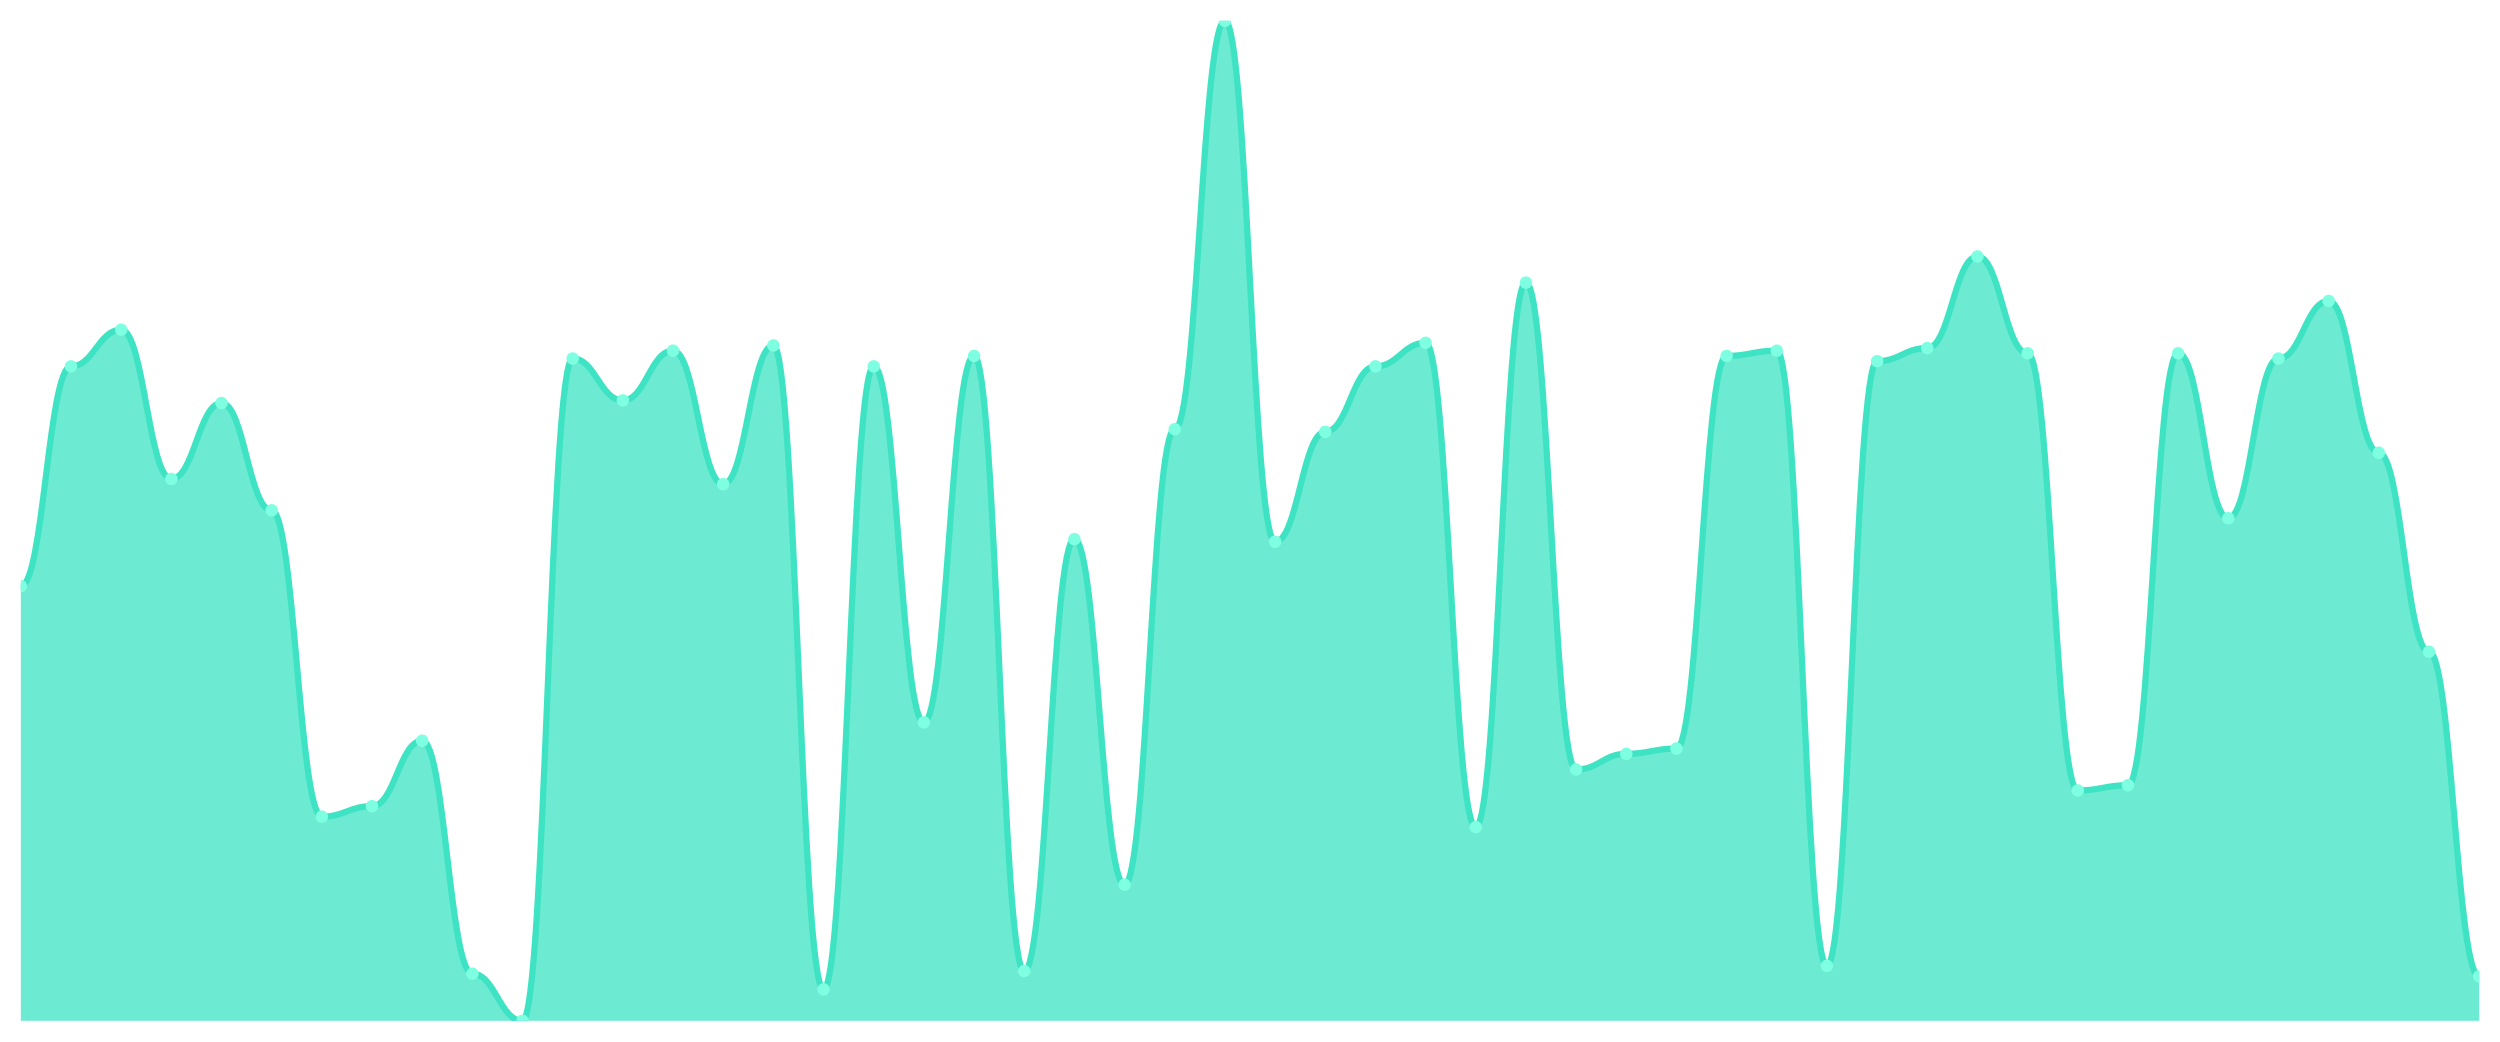
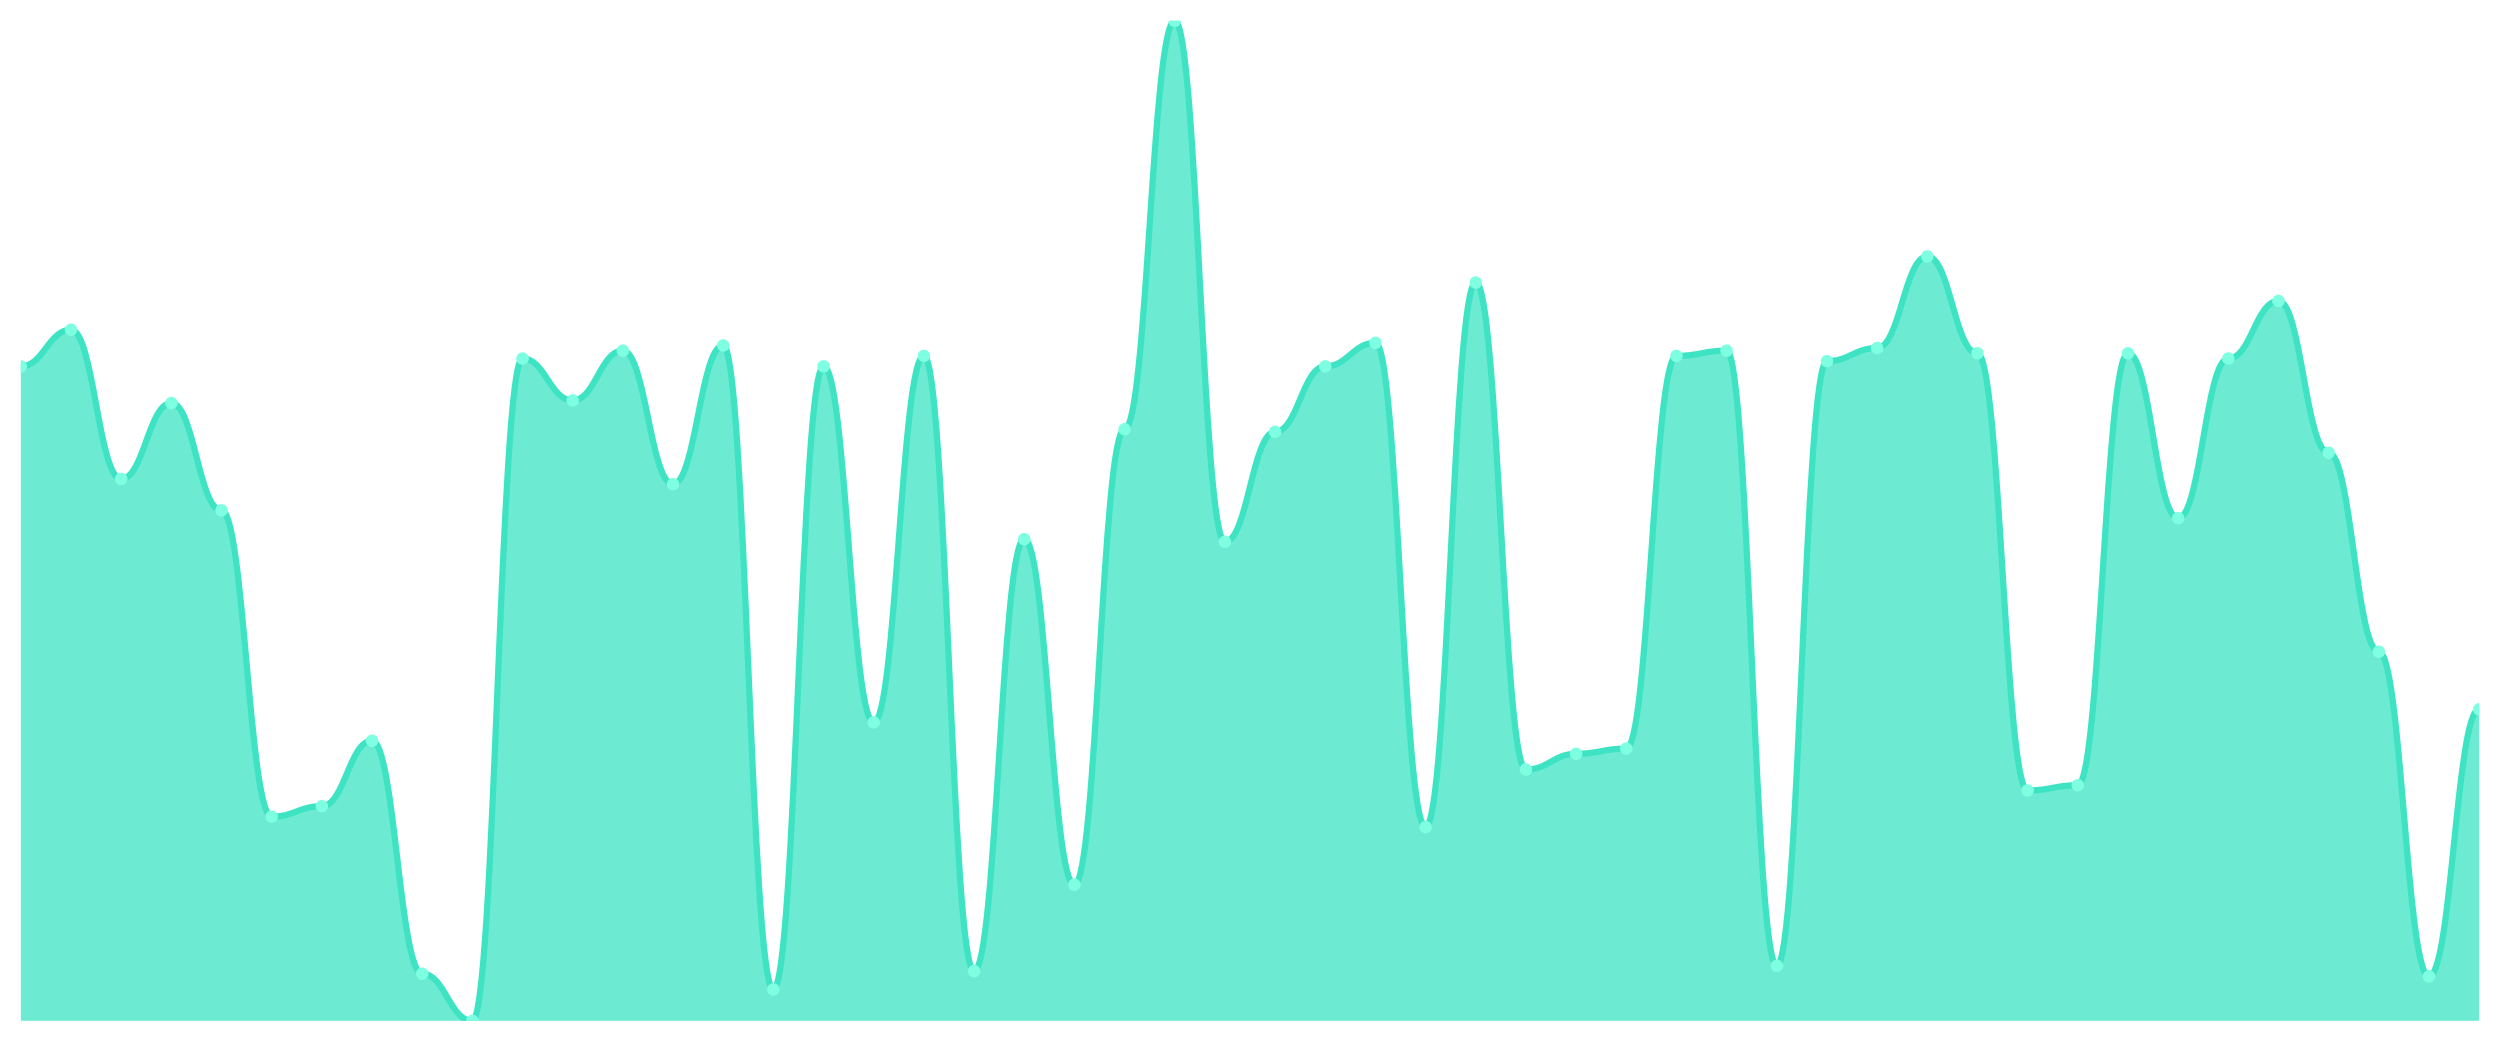
<svg xmlns="http://www.w3.org/2000/svg" viewBox="0 0 1200 500" width="1200" height="500">
  <defs>
    <clipPath id="c">
      <rect x="10" y="10" width="1180" height="480" />
    </clipPath>
  </defs>
  <rect width="1200" height="500" fill="none" />
  <g clip-path="url(#c)">
-     <path d="M 10,490 L 10,281.414 C 20.837,281.414 23.245,175.864 34.082,175.864 C 44.918,175.864 47.327,158.272 58.163,158.272 C 69,158.272 71.408,229.895 82.245,229.895 C 93.082,229.895 95.49,193.455 106.327,193.455 C 117.163,193.455 119.571,244.974 130.408,244.974 C 141.245,244.974 143.653,391.99 154.49,391.99 C 165.327,391.99 167.735,386.963 178.571,386.963 C 189.408,386.963 191.816,355.55 202.653,355.55 C 213.49,355.55 215.898,467.382 226.735,467.382 C 237.571,467.382 239.98,490 250.816,490 C 261.653,490 264.061,172.094 274.898,172.094 C 285.735,172.094 288.143,192.199 298.98,192.199 C 309.816,192.199 312.224,168.325 323.061,168.325 C 333.898,168.325 336.306,232.408 347.143,232.408 C 357.98,232.408 360.388,165.812 371.224,165.812 C 382.061,165.812 384.469,474.921 395.306,474.921 C 406.143,474.921 408.551,175.864 419.388,175.864 C 430.224,175.864 432.633,346.754 443.469,346.754 C 454.306,346.754 456.714,170.838 467.551,170.838 C 478.388,170.838 480.796,466.126 491.633,466.126 C 502.469,466.126 504.878,258.796 515.714,258.796 C 526.551,258.796 528.959,424.66 539.796,424.66 C 550.633,424.66 553.041,206.021 563.878,206.021 C 574.714,206.021 577.122,10 587.959,10 C 598.796,10 601.204,260.052 612.041,260.052 C 622.878,260.052 625.286,207.277 636.122,207.277 C 646.959,207.277 649.367,175.864 660.204,175.864 C 671.041,175.864 673.449,164.555 684.286,164.555 C 695.122,164.555 697.531,397.016 708.367,397.016 C 719.204,397.016 721.612,135.654 732.449,135.654 C 743.286,135.654 745.694,369.372 756.531,369.372 C 767.367,369.372 769.776,361.832 780.612,361.832 C 791.449,361.832 793.857,359.319 804.694,359.319 C 815.531,359.319 817.939,170.838 828.776,170.838 C 839.612,170.838 842.02,168.325 852.857,168.325 C 863.694,168.325 866.102,463.613 876.939,463.613 C 887.776,463.613 890.184,173.351 901.02,173.351 C 911.857,173.351 914.265,167.068 925.102,167.068 C 935.939,167.068 938.347,123.089 949.184,123.089 C 960.02,123.089 962.429,169.581 973.265,169.581 C 984.102,169.581 986.51,379.424 997.347,379.424 C 1008.184,379.424 1010.592,376.911 1021.429,376.911 C 1032.265,376.911 1034.673,169.581 1045.51,169.581 C 1056.347,169.581 1058.755,248.743 1069.592,248.743 C 1080.429,248.743 1082.837,172.094 1093.673,172.094 C 1104.51,172.094 1106.918,144.45 1117.755,144.45 C 1128.592,144.45 1131,217.33 1141.837,217.33 C 1152.673,217.33 1155.082,312.827 1165.918,312.827 C 1176.755,312.827 1179.163,468.639 1190,468.639 L 1190,490 Z" fill="rgba(61,227,195,0.75)" />
-     <path d="M 10,281.414 C 20.837,281.414 23.245,175.864 34.082,175.864 C 44.918,175.864 47.327,158.272 58.163,158.272 C 69,158.272 71.408,229.895 82.245,229.895 C 93.082,229.895 95.49,193.455 106.327,193.455 C 117.163,193.455 119.571,244.974 130.408,244.974 C 141.245,244.974 143.653,391.99 154.49,391.99 C 165.327,391.99 167.735,386.963 178.571,386.963 C 189.408,386.963 191.816,355.55 202.653,355.55 C 213.49,355.55 215.898,467.382 226.735,467.382 C 237.571,467.382 239.98,490 250.816,490 C 261.653,490 264.061,172.094 274.898,172.094 C 285.735,172.094 288.143,192.199 298.98,192.199 C 309.816,192.199 312.224,168.325 323.061,168.325 C 333.898,168.325 336.306,232.408 347.143,232.408 C 357.98,232.408 360.388,165.812 371.224,165.812 C 382.061,165.812 384.469,474.921 395.306,474.921 C 406.143,474.921 408.551,175.864 419.388,175.864 C 430.224,175.864 432.633,346.754 443.469,346.754 C 454.306,346.754 456.714,170.838 467.551,170.838 C 478.388,170.838 480.796,466.126 491.633,466.126 C 502.469,466.126 504.878,258.796 515.714,258.796 C 526.551,258.796 528.959,424.66 539.796,424.66 C 550.633,424.66 553.041,206.021 563.878,206.021 C 574.714,206.021 577.122,10 587.959,10 C 598.796,10 601.204,260.052 612.041,260.052 C 622.878,260.052 625.286,207.277 636.122,207.277 C 646.959,207.277 649.367,175.864 660.204,175.864 C 671.041,175.864 673.449,164.555 684.286,164.555 C 695.122,164.555 697.531,397.016 708.367,397.016 C 719.204,397.016 721.612,135.654 732.449,135.654 C 743.286,135.654 745.694,369.372 756.531,369.372 C 767.367,369.372 769.776,361.832 780.612,361.832 C 791.449,361.832 793.857,359.319 804.694,359.319 C 815.531,359.319 817.939,170.838 828.776,170.838 C 839.612,170.838 842.02,168.325 852.857,168.325 C 863.694,168.325 866.102,463.613 876.939,463.613 C 887.776,463.613 890.184,173.351 901.02,173.351 C 911.857,173.351 914.265,167.068 925.102,167.068 C 935.939,167.068 938.347,123.089 949.184,123.089 C 960.02,123.089 962.429,169.581 973.265,169.581 C 984.102,169.581 986.51,379.424 997.347,379.424 C 1008.184,379.424 1010.592,376.911 1021.429,376.911 C 1032.265,376.911 1034.673,169.581 1045.51,169.581 C 1056.347,169.581 1058.755,248.743 1069.592,248.743 C 1080.429,248.743 1082.837,172.094 1093.673,172.094 C 1104.51,172.094 1106.918,144.45 1117.755,144.45 C 1128.592,144.45 1131,217.33 1141.837,217.33 C 1152.673,217.33 1155.082,312.827 1165.918,312.827 C 1176.755,312.827 1179.163,468.639 1190,468.639" fill="none" stroke="#3de3c3" stroke-width="3" stroke-linecap="round" stroke-linejoin="round" />
-     <circle cx="10" cy="281.414" r="3" fill="#7fffe1" />
-     <circle cx="34.082" cy="175.864" r="3" fill="#7fffe1" />
-     <circle cx="58.163" cy="158.272" r="3" fill="#7fffe1" />
-     <circle cx="82.245" cy="229.895" r="3" fill="#7fffe1" />
-     <circle cx="106.327" cy="193.455" r="3" fill="#7fffe1" />
-     <circle cx="130.408" cy="244.974" r="3" fill="#7fffe1" />
-     <circle cx="154.49" cy="391.99" r="3" fill="#7fffe1" />
-     <circle cx="178.571" cy="386.963" r="3" fill="#7fffe1" />
-     <circle cx="202.653" cy="355.55" r="3" fill="#7fffe1" />
-     <circle cx="226.735" cy="467.382" r="3" fill="#7fffe1" />
-     <circle cx="250.816" cy="490" r="3" fill="#7fffe1" />
-     <circle cx="274.898" cy="172.094" r="3" fill="#7fffe1" />
-     <circle cx="298.98" cy="192.199" r="3" fill="#7fffe1" />
-     <circle cx="323.061" cy="168.325" r="3" fill="#7fffe1" />
-     <circle cx="347.143" cy="232.408" r="3" fill="#7fffe1" />
-     <circle cx="371.224" cy="165.812" r="3" fill="#7fffe1" />
-     <circle cx="395.306" cy="474.921" r="3" fill="#7fffe1" />
-     <circle cx="419.388" cy="175.864" r="3" fill="#7fffe1" />
-     <circle cx="443.469" cy="346.754" r="3" fill="#7fffe1" />
-     <circle cx="467.551" cy="170.838" r="3" fill="#7fffe1" />
-     <circle cx="491.633" cy="466.126" r="3" fill="#7fffe1" />
-     <circle cx="515.714" cy="258.796" r="3" fill="#7fffe1" />
-     <circle cx="539.796" cy="424.66" r="3" fill="#7fffe1" />
-     <circle cx="563.878" cy="206.021" r="3" fill="#7fffe1" />
-     <circle cx="587.959" cy="10" r="3" fill="#7fffe1" />
-     <circle cx="612.041" cy="260.052" r="3" fill="#7fffe1" />
-     <circle cx="636.122" cy="207.277" r="3" fill="#7fffe1" />
-     <circle cx="660.204" cy="175.864" r="3" fill="#7fffe1" />
-     <circle cx="684.286" cy="164.555" r="3" fill="#7fffe1" />
-     <circle cx="708.367" cy="397.016" r="3" fill="#7fffe1" />
-     <circle cx="732.449" cy="135.654" r="3" fill="#7fffe1" />
-     <circle cx="756.531" cy="369.372" r="3" fill="#7fffe1" />
-     <circle cx="780.612" cy="361.832" r="3" fill="#7fffe1" />
-     <circle cx="804.694" cy="359.319" r="3" fill="#7fffe1" />
-     <circle cx="828.776" cy="170.838" r="3" fill="#7fffe1" />
-     <circle cx="852.857" cy="168.325" r="3" fill="#7fffe1" />
-     <circle cx="876.939" cy="463.613" r="3" fill="#7fffe1" />
-     <circle cx="901.02" cy="173.351" r="3" fill="#7fffe1" />
-     <circle cx="925.102" cy="167.068" r="3" fill="#7fffe1" />
-     <circle cx="949.184" cy="123.089" r="3" fill="#7fffe1" />
-     <circle cx="973.265" cy="169.581" r="3" fill="#7fffe1" />
-     <circle cx="997.347" cy="379.424" r="3" fill="#7fffe1" />
-     <circle cx="1021.429" cy="376.911" r="3" fill="#7fffe1" />
-     <circle cx="1045.51" cy="169.581" r="3" fill="#7fffe1" />
-     <circle cx="1069.592" cy="248.743" r="3" fill="#7fffe1" />
-     <circle cx="1093.673" cy="172.094" r="3" fill="#7fffe1" />
-     <circle cx="1117.755" cy="144.45" r="3" fill="#7fffe1" />
-     <circle cx="1141.837" cy="217.33" r="3" fill="#7fffe1" />
-     <circle cx="1165.918" cy="312.827" r="3" fill="#7fffe1" />
-     <circle cx="1190" cy="468.639" r="3" fill="#7fffe1" />
+     <path d="M 10,490 L 10,175.864 C 20.837,175.864 23.245,158.272 34.082,158.272 C 44.918,158.272 47.327,229.895 58.163,229.895 C 69,229.895 71.408,193.455 82.245,193.455 C 93.082,193.455 95.49,244.974 106.327,244.974 C 117.163,244.974 119.571,391.99 130.408,391.99 C 141.245,391.99 143.653,386.963 154.49,386.963 C 165.327,386.963 167.735,355.55 178.571,355.55 C 189.408,355.55 191.816,467.382 202.653,467.382 C 213.49,467.382 215.898,490 226.735,490 C 237.571,490 239.98,172.094 250.816,172.094 C 261.653,172.094 264.061,192.199 274.898,192.199 C 285.735,192.199 288.143,168.325 298.98,168.325 C 309.816,168.325 312.224,232.408 323.061,232.408 C 333.898,232.408 336.306,165.812 347.143,165.812 C 357.98,165.812 360.388,474.921 371.224,474.921 C 382.061,474.921 384.469,175.864 395.306,175.864 C 406.143,175.864 408.551,346.754 419.388,346.754 C 430.224,346.754 432.633,170.838 443.469,170.838 C 454.306,170.838 456.714,466.126 467.551,466.126 C 478.388,466.126 480.796,258.796 491.633,258.796 C 502.469,258.796 504.878,424.66 515.714,424.66 C 526.551,424.66 528.959,206.021 539.796,206.021 C 550.633,206.021 553.041,10 563.878,10 C 574.714,10 577.122,260.052 587.959,260.052 C 598.796,260.052 601.204,207.277 612.041,207.277 C 622.878,207.277 625.286,175.864 636.122,175.864 C 646.959,175.864 649.367,164.555 660.204,164.555 C 671.041,164.555 673.449,397.016 684.286,397.016 C 695.122,397.016 697.531,135.654 708.367,135.654 C 719.204,135.654 721.612,369.372 732.449,369.372 C 743.286,369.372 745.694,361.832 756.531,361.832 C 767.367,361.832 769.776,359.319 780.612,359.319 C 791.449,359.319 793.857,170.838 804.694,170.838 C 815.531,170.838 817.939,168.325 828.776,168.325 C 839.612,168.325 842.02,463.613 852.857,463.613 C 863.694,463.613 866.102,173.351 876.939,173.351 C 887.776,173.351 890.184,167.068 901.02,167.068 C 911.857,167.068 914.265,123.089 925.102,123.089 C 935.939,123.089 938.347,169.581 949.184,169.581 C 960.02,169.581 962.429,379.424 973.265,379.424 C 984.102,379.424 986.51,376.911 997.347,376.911 C 1008.184,376.911 1010.592,169.581 1021.429,169.581 C 1032.265,169.581 1034.673,248.743 1045.51,248.743 C 1056.347,248.743 1058.755,172.094 1069.592,172.094 C 1080.429,172.094 1082.837,144.45 1093.673,144.45 C 1104.51,144.45 1106.918,217.33 1117.755,217.33 C 1128.592,217.33 1131,312.827 1141.837,312.827 C 1152.673,312.827 1155.082,468.639 1165.918,468.639 C 1176.755,468.639 1179.163,340.471 1190,340.471 L 1190,490 Z" fill="rgba(61,227,195,0.75)" />
+     <path d="M 10,175.864 C 20.837,175.864 23.245,158.272 34.082,158.272 C 44.918,158.272 47.327,229.895 58.163,229.895 C 69,229.895 71.408,193.455 82.245,193.455 C 93.082,193.455 95.49,244.974 106.327,244.974 C 117.163,244.974 119.571,391.99 130.408,391.99 C 141.245,391.99 143.653,386.963 154.49,386.963 C 165.327,386.963 167.735,355.55 178.571,355.55 C 189.408,355.55 191.816,467.382 202.653,467.382 C 213.49,467.382 215.898,490 226.735,490 C 237.571,490 239.98,172.094 250.816,172.094 C 261.653,172.094 264.061,192.199 274.898,192.199 C 285.735,192.199 288.143,168.325 298.98,168.325 C 309.816,168.325 312.224,232.408 323.061,232.408 C 333.898,232.408 336.306,165.812 347.143,165.812 C 357.98,165.812 360.388,474.921 371.224,474.921 C 382.061,474.921 384.469,175.864 395.306,175.864 C 406.143,175.864 408.551,346.754 419.388,346.754 C 430.224,346.754 432.633,170.838 443.469,170.838 C 454.306,170.838 456.714,466.126 467.551,466.126 C 478.388,466.126 480.796,258.796 491.633,258.796 C 502.469,258.796 504.878,424.66 515.714,424.66 C 526.551,424.66 528.959,206.021 539.796,206.021 C 550.633,206.021 553.041,10 563.878,10 C 574.714,10 577.122,260.052 587.959,260.052 C 598.796,260.052 601.204,207.277 612.041,207.277 C 622.878,207.277 625.286,175.864 636.122,175.864 C 646.959,175.864 649.367,164.555 660.204,164.555 C 671.041,164.555 673.449,397.016 684.286,397.016 C 695.122,397.016 697.531,135.654 708.367,135.654 C 719.204,135.654 721.612,369.372 732.449,369.372 C 743.286,369.372 745.694,361.832 756.531,361.832 C 767.367,361.832 769.776,359.319 780.612,359.319 C 791.449,359.319 793.857,170.838 804.694,170.838 C 815.531,170.838 817.939,168.325 828.776,168.325 C 839.612,168.325 842.02,463.613 852.857,463.613 C 863.694,463.613 866.102,173.351 876.939,173.351 C 887.776,173.351 890.184,167.068 901.02,167.068 C 911.857,167.068 914.265,123.089 925.102,123.089 C 935.939,123.089 938.347,169.581 949.184,169.581 C 960.02,169.581 962.429,379.424 973.265,379.424 C 984.102,379.424 986.51,376.911 997.347,376.911 C 1008.184,376.911 1010.592,169.581 1021.429,169.581 C 1032.265,169.581 1034.673,248.743 1045.51,248.743 C 1056.347,248.743 1058.755,172.094 1069.592,172.094 C 1080.429,172.094 1082.837,144.45 1093.673,144.45 C 1104.51,144.45 1106.918,217.33 1117.755,217.33 C 1128.592,217.33 1131,312.827 1141.837,312.827 C 1152.673,312.827 1155.082,468.639 1165.918,468.639 C 1176.755,468.639 1179.163,340.471 1190,340.471" fill="none" stroke="#3de3c3" stroke-width="3" stroke-linecap="round" stroke-linejoin="round" />
+     <circle cx="10" cy="175.864" r="3" fill="#7fffe1" />
+     <circle cx="34.082" cy="158.272" r="3" fill="#7fffe1" />
+     <circle cx="58.163" cy="229.895" r="3" fill="#7fffe1" />
+     <circle cx="82.245" cy="193.455" r="3" fill="#7fffe1" />
+     <circle cx="106.327" cy="244.974" r="3" fill="#7fffe1" />
+     <circle cx="130.408" cy="391.99" r="3" fill="#7fffe1" />
+     <circle cx="154.49" cy="386.963" r="3" fill="#7fffe1" />
+     <circle cx="178.571" cy="355.55" r="3" fill="#7fffe1" />
+     <circle cx="202.653" cy="467.382" r="3" fill="#7fffe1" />
+     <circle cx="226.735" cy="490" r="3" fill="#7fffe1" />
+     <circle cx="250.816" cy="172.094" r="3" fill="#7fffe1" />
+     <circle cx="274.898" cy="192.199" r="3" fill="#7fffe1" />
+     <circle cx="298.98" cy="168.325" r="3" fill="#7fffe1" />
+     <circle cx="323.061" cy="232.408" r="3" fill="#7fffe1" />
+     <circle cx="347.143" cy="165.812" r="3" fill="#7fffe1" />
+     <circle cx="371.224" cy="474.921" r="3" fill="#7fffe1" />
+     <circle cx="395.306" cy="175.864" r="3" fill="#7fffe1" />
+     <circle cx="419.388" cy="346.754" r="3" fill="#7fffe1" />
+     <circle cx="443.469" cy="170.838" r="3" fill="#7fffe1" />
+     <circle cx="467.551" cy="466.126" r="3" fill="#7fffe1" />
+     <circle cx="491.633" cy="258.796" r="3" fill="#7fffe1" />
+     <circle cx="515.714" cy="424.66" r="3" fill="#7fffe1" />
+     <circle cx="539.796" cy="206.021" r="3" fill="#7fffe1" />
+     <circle cx="563.878" cy="10" r="3" fill="#7fffe1" />
+     <circle cx="587.959" cy="260.052" r="3" fill="#7fffe1" />
+     <circle cx="612.041" cy="207.277" r="3" fill="#7fffe1" />
+     <circle cx="636.122" cy="175.864" r="3" fill="#7fffe1" />
+     <circle cx="660.204" cy="164.555" r="3" fill="#7fffe1" />
+     <circle cx="684.286" cy="397.016" r="3" fill="#7fffe1" />
+     <circle cx="708.367" cy="135.654" r="3" fill="#7fffe1" />
+     <circle cx="732.449" cy="369.372" r="3" fill="#7fffe1" />
+     <circle cx="756.531" cy="361.832" r="3" fill="#7fffe1" />
+     <circle cx="780.612" cy="359.319" r="3" fill="#7fffe1" />
+     <circle cx="804.694" cy="170.838" r="3" fill="#7fffe1" />
+     <circle cx="828.776" cy="168.325" r="3" fill="#7fffe1" />
+     <circle cx="852.857" cy="463.613" r="3" fill="#7fffe1" />
+     <circle cx="876.939" cy="173.351" r="3" fill="#7fffe1" />
+     <circle cx="901.02" cy="167.068" r="3" fill="#7fffe1" />
+     <circle cx="925.102" cy="123.089" r="3" fill="#7fffe1" />
+     <circle cx="949.184" cy="169.581" r="3" fill="#7fffe1" />
+     <circle cx="973.265" cy="379.424" r="3" fill="#7fffe1" />
+     <circle cx="997.347" cy="376.911" r="3" fill="#7fffe1" />
+     <circle cx="1021.429" cy="169.581" r="3" fill="#7fffe1" />
+     <circle cx="1045.51" cy="248.743" r="3" fill="#7fffe1" />
+     <circle cx="1069.592" cy="172.094" r="3" fill="#7fffe1" />
+     <circle cx="1093.673" cy="144.45" r="3" fill="#7fffe1" />
+     <circle cx="1117.755" cy="217.33" r="3" fill="#7fffe1" />
+     <circle cx="1141.837" cy="312.827" r="3" fill="#7fffe1" />
+     <circle cx="1165.918" cy="468.639" r="3" fill="#7fffe1" />
+     <circle cx="1190" cy="340.471" r="3" fill="#7fffe1" />
  </g>
</svg>
